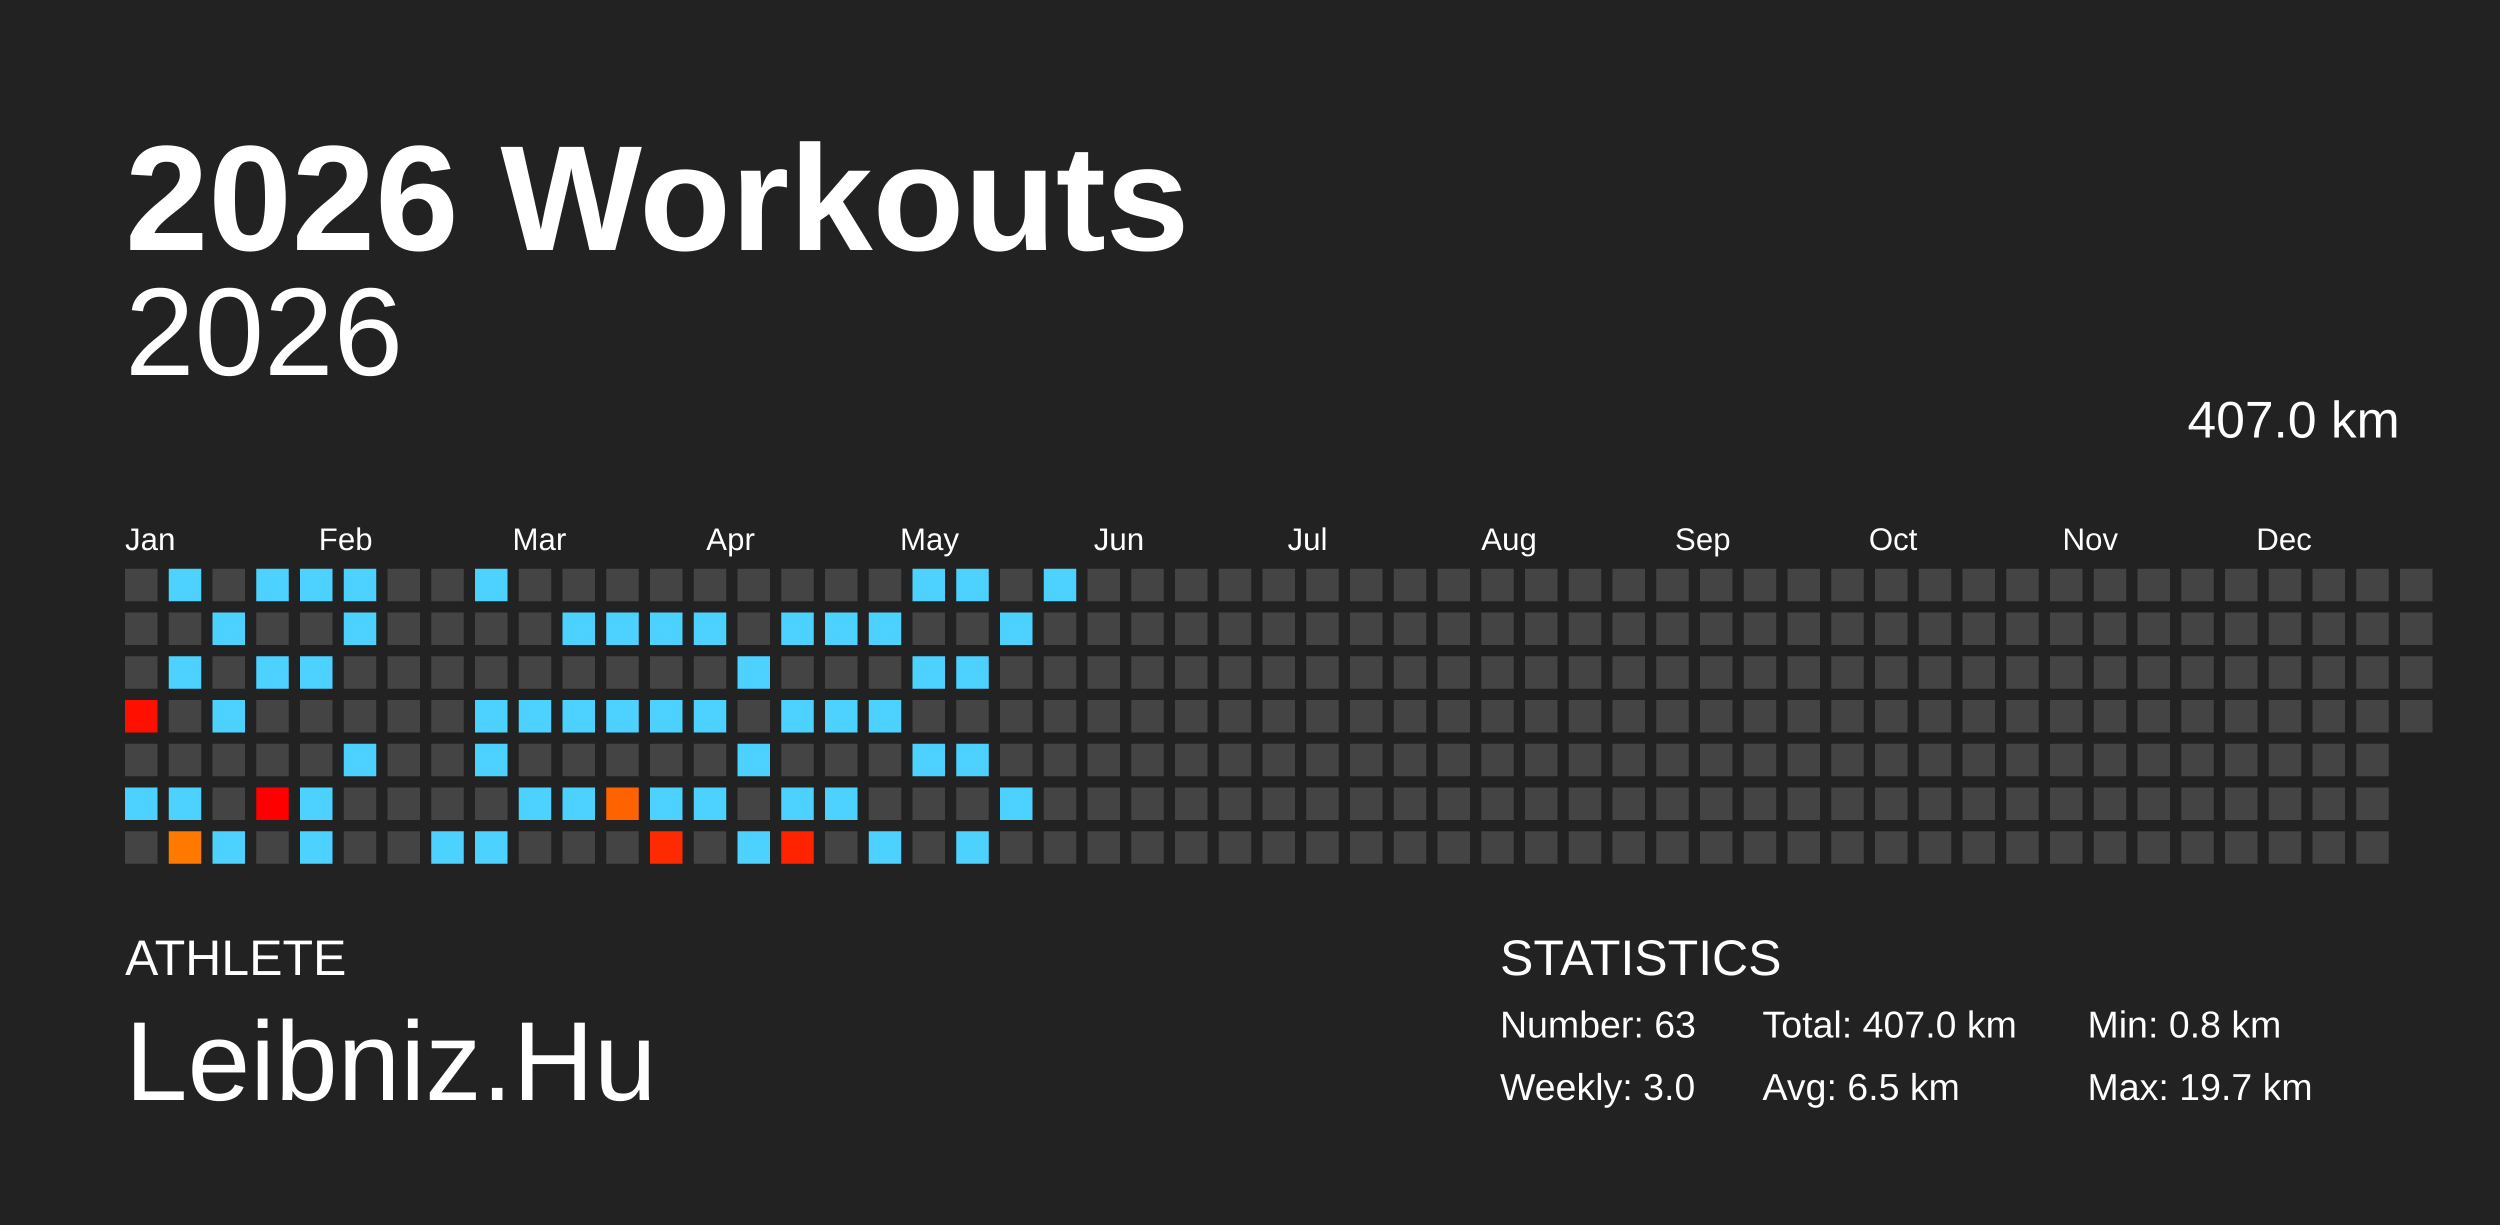
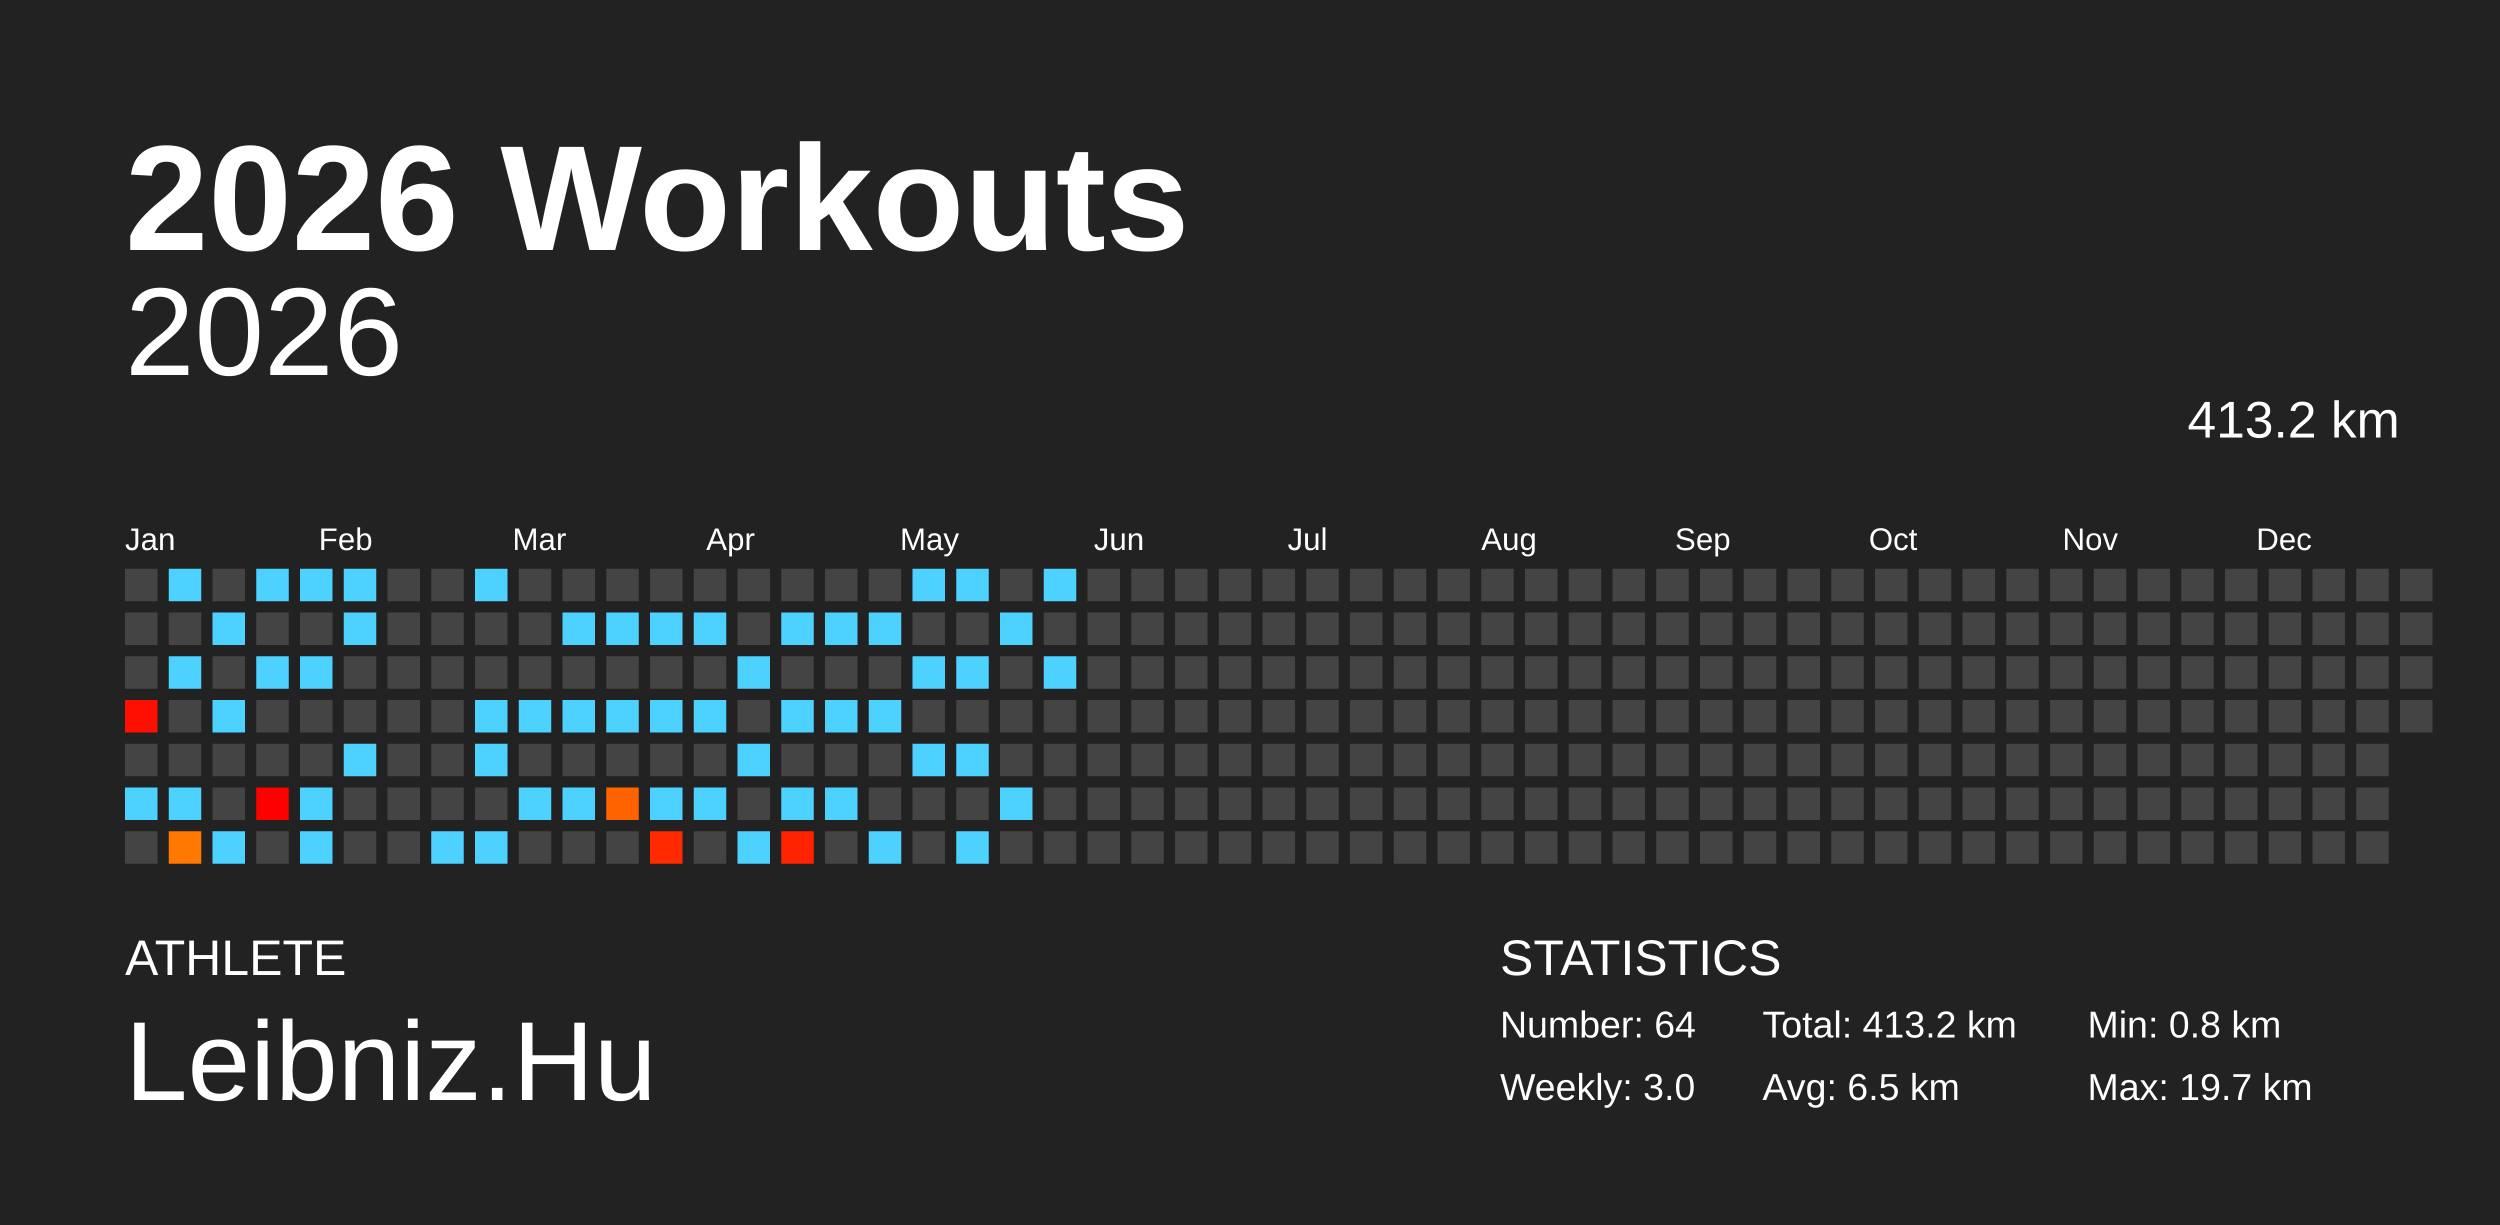
<svg xmlns="http://www.w3.org/2000/svg" baseProfile="full" height="98mm" version="1.1" viewBox="0,0,200,98" width="200mm">
  <defs />
  <rect fill="#222222" height="98" width="200" x="0" y="0" />
  <text fill="#FFFFFF" style="font-size:12px; font-family:Arial; font-weight:bold;" x="10" y="20">2026 Workouts</text>
  <text fill="#FFFFFF" style="font-size:4px; font-family:Arial" x="10" y="78">ATHLETE</text>
  <text fill="#FFFFFF" style="font-size:9px; font-family:Arial" x="10" y="88">Leibniz.Hu</text>
  <text fill="#FFFFFF" style="font-size:4px; font-family:Arial" x="120" y="78">STATISTICS</text>
-   <text fill="#FFFFFF" style="font-size:3px; font-family:Arial" x="120" y="83">Number: 63</text>
+   <text fill="#FFFFFF" style="font-size:3px; font-family:Arial" x="120" y="83">Number: 64</text>
  <text fill="#FFFFFF" style="font-size:3px; font-family:Arial" x="120" y="88">Weekly: 3.0</text>
-   <text fill="#FFFFFF" style="font-size:3px; font-family:Arial" x="141" y="83">Total: 407.0 km</text>
+   <text fill="#FFFFFF" style="font-size:3px; font-family:Arial" x="141" y="83">Total: 413.2 km</text>
  <text fill="#FFFFFF" style="font-size:3px; font-family:Arial" x="141" y="88">Avg: 6.5 km</text>
  <text fill="#FFFFFF" style="font-size:3px; font-family:Arial" x="167" y="83">Min: 0.8 km</text>
  <text fill="#FFFFFF" style="font-size:3px; font-family:Arial" x="167" y="88">Max: 19.7 km</text>
  <text alignment-baseline="hanging" fill="#FFFFFF" style="font-size:10.0px; font-family:Arial;" x="10" y="30">2026</text>
-   <text alignment-baseline="hanging" fill="#FFFFFF" style="font-size:4.125px; font-family:Arial;" x="175" y="35">407.0 km</text>
+   <text alignment-baseline="hanging" fill="#FFFFFF" style="font-size:4.125px; font-family:Arial;" x="175" y="35">413.2 km</text>
  <text fill="#FFFFFF" style="font-size:2.5px; font-family:Arial" x="10.0" y="44">Jan</text>
  <text fill="#FFFFFF" style="font-size:2.5px; font-family:Arial" x="25.5" y="44">Feb</text>
  <text fill="#FFFFFF" style="font-size:2.5px; font-family:Arial" x="41.0" y="44">Mar</text>
  <text fill="#FFFFFF" style="font-size:2.5px; font-family:Arial" x="56.5" y="44">Apr</text>
  <text fill="#FFFFFF" style="font-size:2.5px; font-family:Arial" x="72.0" y="44">May</text>
  <text fill="#FFFFFF" style="font-size:2.5px; font-family:Arial" x="87.5" y="44">Jun</text>
  <text fill="#FFFFFF" style="font-size:2.5px; font-family:Arial" x="103.0" y="44">Jul</text>
  <text fill="#FFFFFF" style="font-size:2.5px; font-family:Arial" x="118.5" y="44">Aug</text>
  <text fill="#FFFFFF" style="font-size:2.5px; font-family:Arial" x="134.0" y="44">Sep</text>
  <text fill="#FFFFFF" style="font-size:2.5px; font-family:Arial" x="149.5" y="44">Oct</text>
  <text fill="#FFFFFF" style="font-size:2.5px; font-family:Arial" x="165.0" y="44">Nov</text>
  <text fill="#FFFFFF" style="font-size:2.5px; font-family:Arial" x="180.5" y="44">Dec</text>
  <rect fill="#444444" height="2.6" width="2.6" x="10.0" y="45.5" />
  <rect fill="#444444" height="2.6" width="2.6" x="10.0" y="49.0" />
  <rect fill="#444444" height="2.6" width="2.6" x="10.0" y="52.5" />
  <rect fill="#ff0f00" height="2.6" width="2.6" x="10.0" y="56.0" />
  <rect fill="#444444" height="2.6" width="2.6" x="10.0" y="59.5" />
  <rect fill="#4dd2ff" height="2.6" width="2.6" x="10.0" y="63.0" />
  <rect fill="#444444" height="2.6" width="2.6" x="10.0" y="66.5" />
  <rect fill="#4dd2ff" height="2.6" width="2.6" x="13.5" y="45.5" />
  <rect fill="#444444" height="2.6" width="2.6" x="13.5" y="49.0" />
  <rect fill="#4dd2ff" height="2.6" width="2.6" x="13.5" y="52.5" />
  <rect fill="#444444" height="2.6" width="2.6" x="13.5" y="56.0" />
  <rect fill="#444444" height="2.6" width="2.6" x="13.5" y="59.5" />
  <rect fill="#4dd2ff" height="2.6" width="2.6" x="13.5" y="63.0" />
  <rect fill="#ff7800" height="2.6" width="2.6" x="13.5" y="66.5" />
  <rect fill="#444444" height="2.6" width="2.6" x="17.0" y="45.5" />
  <rect fill="#4dd2ff" height="2.6" width="2.6" x="17.0" y="49.0" />
  <rect fill="#444444" height="2.6" width="2.6" x="17.0" y="52.5" />
  <rect fill="#4dd2ff" height="2.6" width="2.6" x="17.0" y="56.0" />
  <rect fill="#444444" height="2.6" width="2.6" x="17.0" y="59.5" />
  <rect fill="#444444" height="2.6" width="2.6" x="17.0" y="63.0" />
  <rect fill="#4dd2ff" height="2.6" width="2.6" x="17.0" y="66.5" />
  <rect fill="#4dd2ff" height="2.6" width="2.6" x="20.5" y="45.5" />
  <rect fill="#444444" height="2.6" width="2.6" x="20.5" y="49.0" />
  <rect fill="#4dd2ff" height="2.6" width="2.6" x="20.5" y="52.5" />
  <rect fill="#444444" height="2.6" width="2.6" x="20.5" y="56.0" />
  <rect fill="#444444" height="2.6" width="2.6" x="20.5" y="59.5" />
  <rect fill="#ff0000" height="2.6" width="2.6" x="20.5" y="63.0" />
  <rect fill="#444444" height="2.6" width="2.6" x="20.5" y="66.5" />
  <rect fill="#4dd2ff" height="2.6" width="2.6" x="24.0" y="45.5" />
  <rect fill="#444444" height="2.6" width="2.6" x="24.0" y="49.0" />
  <rect fill="#4dd2ff" height="2.6" width="2.6" x="24.0" y="52.5" />
  <rect fill="#444444" height="2.6" width="2.6" x="24.0" y="56.0" />
  <rect fill="#444444" height="2.6" width="2.6" x="24.0" y="59.5" />
  <rect fill="#4dd2ff" height="2.6" width="2.6" x="24.0" y="63.0" />
  <rect fill="#4dd2ff" height="2.6" width="2.6" x="24.0" y="66.5" />
  <rect fill="#4dd2ff" height="2.6" width="2.6" x="27.5" y="45.5" />
  <rect fill="#4dd2ff" height="2.6" width="2.6" x="27.5" y="49.0" />
  <rect fill="#444444" height="2.6" width="2.6" x="27.5" y="52.5" />
  <rect fill="#444444" height="2.6" width="2.6" x="27.5" y="56.0" />
  <rect fill="#4dd2ff" height="2.6" width="2.6" x="27.5" y="59.5" />
  <rect fill="#444444" height="2.6" width="2.6" x="27.5" y="63.0" />
  <rect fill="#444444" height="2.6" width="2.6" x="27.5" y="66.5" />
  <rect fill="#444444" height="2.6" width="2.6" x="31.0" y="45.5" />
  <rect fill="#444444" height="2.6" width="2.6" x="31.0" y="49.0" />
  <rect fill="#444444" height="2.6" width="2.6" x="31.0" y="52.5" />
  <rect fill="#444444" height="2.6" width="2.6" x="31.0" y="56.0" />
  <rect fill="#444444" height="2.6" width="2.6" x="31.0" y="59.5" />
  <rect fill="#444444" height="2.6" width="2.6" x="31.0" y="63.0" />
  <rect fill="#444444" height="2.6" width="2.6" x="31.0" y="66.5" />
  <rect fill="#444444" height="2.6" width="2.6" x="34.5" y="45.5" />
  <rect fill="#444444" height="2.6" width="2.6" x="34.5" y="49.0" />
  <rect fill="#444444" height="2.6" width="2.6" x="34.5" y="52.5" />
  <rect fill="#444444" height="2.6" width="2.6" x="34.5" y="56.0" />
  <rect fill="#444444" height="2.6" width="2.6" x="34.5" y="59.5" />
  <rect fill="#444444" height="2.6" width="2.6" x="34.5" y="63.0" />
  <rect fill="#4dd2ff" height="2.6" width="2.6" x="34.5" y="66.5" />
  <rect fill="#4dd2ff" height="2.6" width="2.6" x="38.0" y="45.5" />
  <rect fill="#444444" height="2.6" width="2.6" x="38.0" y="49.0" />
  <rect fill="#444444" height="2.6" width="2.6" x="38.0" y="52.5" />
  <rect fill="#4dd2ff" height="2.6" width="2.6" x="38.0" y="56.0" />
  <rect fill="#4dd2ff" height="2.6" width="2.6" x="38.0" y="59.5" />
  <rect fill="#444444" height="2.6" width="2.6" x="38.0" y="63.0" />
  <rect fill="#4dd2ff" height="2.6" width="2.6" x="38.0" y="66.5" />
  <rect fill="#444444" height="2.6" width="2.6" x="41.5" y="45.5" />
  <rect fill="#444444" height="2.6" width="2.6" x="41.5" y="49.0" />
  <rect fill="#444444" height="2.6" width="2.6" x="41.5" y="52.5" />
  <rect fill="#4dd2ff" height="2.6" width="2.6" x="41.5" y="56.0" />
  <rect fill="#444444" height="2.6" width="2.6" x="41.5" y="59.5" />
  <rect fill="#4dd2ff" height="2.6" width="2.6" x="41.5" y="63.0" />
  <rect fill="#444444" height="2.6" width="2.6" x="41.5" y="66.5" />
  <rect fill="#444444" height="2.6" width="2.6" x="45.0" y="45.5" />
  <rect fill="#4dd2ff" height="2.6" width="2.6" x="45.0" y="49.0" />
  <rect fill="#444444" height="2.6" width="2.6" x="45.0" y="52.5" />
  <rect fill="#4dd2ff" height="2.6" width="2.6" x="45.0" y="56.0" />
  <rect fill="#444444" height="2.6" width="2.6" x="45.0" y="59.5" />
  <rect fill="#4dd2ff" height="2.6" width="2.6" x="45.0" y="63.0" />
  <rect fill="#444444" height="2.6" width="2.6" x="45.0" y="66.5" />
  <rect fill="#444444" height="2.6" width="2.6" x="48.5" y="45.5" />
  <rect fill="#4dd2ff" height="2.6" width="2.6" x="48.5" y="49.0" />
  <rect fill="#444444" height="2.6" width="2.6" x="48.5" y="52.5" />
  <rect fill="#4dd2ff" height="2.6" width="2.6" x="48.5" y="56.0" />
  <rect fill="#444444" height="2.6" width="2.6" x="48.5" y="59.5" />
  <rect fill="#ff6300" height="2.6" width="2.6" x="48.5" y="63.0" />
  <rect fill="#444444" height="2.6" width="2.6" x="48.5" y="66.5" />
  <rect fill="#444444" height="2.6" width="2.6" x="52.0" y="45.5" />
  <rect fill="#4dd2ff" height="2.6" width="2.6" x="52.0" y="49.0" />
  <rect fill="#444444" height="2.6" width="2.6" x="52.0" y="52.5" />
  <rect fill="#4dd2ff" height="2.6" width="2.6" x="52.0" y="56.0" />
  <rect fill="#444444" height="2.6" width="2.6" x="52.0" y="59.5" />
  <rect fill="#4dd2ff" height="2.6" width="2.6" x="52.0" y="63.0" />
  <rect fill="#ff2a00" height="2.6" width="2.6" x="52.0" y="66.5" />
  <rect fill="#444444" height="2.6" width="2.6" x="55.5" y="45.5" />
  <rect fill="#4dd2ff" height="2.6" width="2.6" x="55.5" y="49.0" />
  <rect fill="#444444" height="2.6" width="2.6" x="55.5" y="52.5" />
  <rect fill="#4dd2ff" height="2.6" width="2.6" x="55.5" y="56.0" />
  <rect fill="#444444" height="2.6" width="2.6" x="55.5" y="59.5" />
  <rect fill="#4dd2ff" height="2.6" width="2.6" x="55.5" y="63.0" />
  <rect fill="#444444" height="2.6" width="2.6" x="55.5" y="66.5" />
  <rect fill="#444444" height="2.6" width="2.6" x="59.0" y="45.5" />
  <rect fill="#444444" height="2.6" width="2.6" x="59.0" y="49.0" />
  <rect fill="#4dd2ff" height="2.6" width="2.6" x="59.0" y="52.5" />
  <rect fill="#444444" height="2.6" width="2.6" x="59.0" y="56.0" />
  <rect fill="#4dd2ff" height="2.6" width="2.6" x="59.0" y="59.5" />
  <rect fill="#444444" height="2.6" width="2.6" x="59.0" y="63.0" />
  <rect fill="#4dd2ff" height="2.6" width="2.6" x="59.0" y="66.5" />
  <rect fill="#444444" height="2.6" width="2.6" x="62.5" y="45.5" />
  <rect fill="#4dd2ff" height="2.6" width="2.6" x="62.5" y="49.0" />
  <rect fill="#444444" height="2.6" width="2.6" x="62.5" y="52.5" />
  <rect fill="#4dd2ff" height="2.6" width="2.6" x="62.5" y="56.0" />
  <rect fill="#444444" height="2.6" width="2.6" x="62.5" y="59.5" />
  <rect fill="#4dd2ff" height="2.6" width="2.6" x="62.5" y="63.0" />
  <rect fill="#ff2300" height="2.6" width="2.6" x="62.5" y="66.5" />
  <rect fill="#444444" height="2.6" width="2.6" x="66.0" y="45.5" />
  <rect fill="#4dd2ff" height="2.6" width="2.6" x="66.0" y="49.0" />
  <rect fill="#444444" height="2.6" width="2.6" x="66.0" y="52.5" />
  <rect fill="#4dd2ff" height="2.6" width="2.6" x="66.0" y="56.0" />
  <rect fill="#444444" height="2.6" width="2.6" x="66.0" y="59.5" />
  <rect fill="#4dd2ff" height="2.6" width="2.6" x="66.0" y="63.0" />
  <rect fill="#444444" height="2.6" width="2.6" x="66.0" y="66.5" />
  <rect fill="#444444" height="2.6" width="2.6" x="69.5" y="45.5" />
  <rect fill="#4dd2ff" height="2.6" width="2.6" x="69.5" y="49.0" />
  <rect fill="#444444" height="2.6" width="2.6" x="69.5" y="52.5" />
  <rect fill="#4dd2ff" height="2.6" width="2.6" x="69.5" y="56.0" />
  <rect fill="#444444" height="2.6" width="2.6" x="69.5" y="59.5" />
  <rect fill="#444444" height="2.6" width="2.6" x="69.5" y="63.0" />
  <rect fill="#4dd2ff" height="2.6" width="2.6" x="69.5" y="66.5" />
  <rect fill="#4dd2ff" height="2.6" width="2.6" x="73.0" y="45.5" />
  <rect fill="#444444" height="2.6" width="2.6" x="73.0" y="49.0" />
  <rect fill="#4dd2ff" height="2.6" width="2.6" x="73.0" y="52.5" />
  <rect fill="#444444" height="2.6" width="2.6" x="73.0" y="56.0" />
  <rect fill="#4dd2ff" height="2.6" width="2.6" x="73.0" y="59.5" />
  <rect fill="#444444" height="2.6" width="2.6" x="73.0" y="63.0" />
  <rect fill="#444444" height="2.6" width="2.6" x="73.0" y="66.5" />
  <rect fill="#4dd2ff" height="2.6" width="2.6" x="76.5" y="45.5" />
  <rect fill="#444444" height="2.6" width="2.6" x="76.5" y="49.0" />
  <rect fill="#4dd2ff" height="2.6" width="2.6" x="76.5" y="52.5" />
  <rect fill="#444444" height="2.6" width="2.6" x="76.5" y="56.0" />
  <rect fill="#4dd2ff" height="2.6" width="2.6" x="76.5" y="59.5" />
  <rect fill="#444444" height="2.6" width="2.6" x="76.5" y="63.0" />
  <rect fill="#4dd2ff" height="2.6" width="2.6" x="76.5" y="66.5" />
  <rect fill="#444444" height="2.6" width="2.6" x="80.0" y="45.5" />
  <rect fill="#4dd2ff" height="2.6" width="2.6" x="80.0" y="49.0" />
  <rect fill="#444444" height="2.6" width="2.6" x="80.0" y="52.5" />
  <rect fill="#444444" height="2.6" width="2.6" x="80.0" y="56.0" />
  <rect fill="#444444" height="2.6" width="2.6" x="80.0" y="59.5" />
  <rect fill="#4dd2ff" height="2.6" width="2.6" x="80.0" y="63.0" />
  <rect fill="#444444" height="2.6" width="2.6" x="80.0" y="66.5" />
  <rect fill="#4dd2ff" height="2.6" width="2.6" x="83.5" y="45.5" />
  <rect fill="#444444" height="2.6" width="2.6" x="83.5" y="49.0" />
-   <rect fill="#444444" height="2.6" width="2.6" x="83.5" y="52.5" />
+   <rect fill="#4dd2ff" height="2.6" width="2.6" x="83.5" y="52.5" />
  <rect fill="#444444" height="2.6" width="2.6" x="83.5" y="56.0" />
  <rect fill="#444444" height="2.6" width="2.6" x="83.5" y="59.5" />
  <rect fill="#444444" height="2.6" width="2.6" x="83.5" y="63.0" />
  <rect fill="#444444" height="2.6" width="2.6" x="83.5" y="66.5" />
  <rect fill="#444444" height="2.6" width="2.6" x="87.0" y="45.5" />
  <rect fill="#444444" height="2.6" width="2.6" x="87.0" y="49.0" />
  <rect fill="#444444" height="2.6" width="2.6" x="87.0" y="52.5" />
  <rect fill="#444444" height="2.6" width="2.6" x="87.0" y="56.0" />
  <rect fill="#444444" height="2.6" width="2.6" x="87.0" y="59.5" />
  <rect fill="#444444" height="2.6" width="2.6" x="87.0" y="63.0" />
  <rect fill="#444444" height="2.6" width="2.6" x="87.0" y="66.5" />
  <rect fill="#444444" height="2.6" width="2.6" x="90.5" y="45.5" />
  <rect fill="#444444" height="2.6" width="2.6" x="90.5" y="49.0" />
  <rect fill="#444444" height="2.6" width="2.6" x="90.5" y="52.5" />
  <rect fill="#444444" height="2.6" width="2.6" x="90.5" y="56.0" />
  <rect fill="#444444" height="2.6" width="2.6" x="90.5" y="59.5" />
  <rect fill="#444444" height="2.6" width="2.6" x="90.5" y="63.0" />
  <rect fill="#444444" height="2.6" width="2.6" x="90.5" y="66.5" />
  <rect fill="#444444" height="2.6" width="2.6" x="94.0" y="45.5" />
  <rect fill="#444444" height="2.6" width="2.6" x="94.0" y="49.0" />
  <rect fill="#444444" height="2.6" width="2.6" x="94.0" y="52.5" />
  <rect fill="#444444" height="2.6" width="2.6" x="94.0" y="56.0" />
  <rect fill="#444444" height="2.6" width="2.6" x="94.0" y="59.5" />
  <rect fill="#444444" height="2.6" width="2.6" x="94.0" y="63.0" />
  <rect fill="#444444" height="2.6" width="2.6" x="94.0" y="66.5" />
  <rect fill="#444444" height="2.6" width="2.6" x="97.5" y="45.5" />
  <rect fill="#444444" height="2.6" width="2.6" x="97.5" y="49.0" />
  <rect fill="#444444" height="2.6" width="2.6" x="97.5" y="52.5" />
  <rect fill="#444444" height="2.6" width="2.6" x="97.5" y="56.0" />
  <rect fill="#444444" height="2.6" width="2.6" x="97.5" y="59.5" />
  <rect fill="#444444" height="2.6" width="2.6" x="97.5" y="63.0" />
  <rect fill="#444444" height="2.6" width="2.6" x="97.5" y="66.5" />
  <rect fill="#444444" height="2.6" width="2.6" x="101.0" y="45.5" />
  <rect fill="#444444" height="2.6" width="2.6" x="101.0" y="49.0" />
  <rect fill="#444444" height="2.6" width="2.6" x="101.0" y="52.5" />
  <rect fill="#444444" height="2.6" width="2.6" x="101.0" y="56.0" />
  <rect fill="#444444" height="2.6" width="2.6" x="101.0" y="59.5" />
  <rect fill="#444444" height="2.6" width="2.6" x="101.0" y="63.0" />
  <rect fill="#444444" height="2.6" width="2.6" x="101.0" y="66.5" />
  <rect fill="#444444" height="2.6" width="2.6" x="104.5" y="45.5" />
  <rect fill="#444444" height="2.6" width="2.6" x="104.5" y="49.0" />
  <rect fill="#444444" height="2.6" width="2.6" x="104.5" y="52.5" />
  <rect fill="#444444" height="2.6" width="2.6" x="104.5" y="56.0" />
  <rect fill="#444444" height="2.6" width="2.6" x="104.5" y="59.5" />
  <rect fill="#444444" height="2.6" width="2.6" x="104.5" y="63.0" />
  <rect fill="#444444" height="2.6" width="2.6" x="104.5" y="66.5" />
  <rect fill="#444444" height="2.6" width="2.6" x="108.0" y="45.5" />
  <rect fill="#444444" height="2.6" width="2.6" x="108.0" y="49.0" />
  <rect fill="#444444" height="2.6" width="2.6" x="108.0" y="52.5" />
  <rect fill="#444444" height="2.6" width="2.6" x="108.0" y="56.0" />
  <rect fill="#444444" height="2.6" width="2.6" x="108.0" y="59.5" />
  <rect fill="#444444" height="2.6" width="2.6" x="108.0" y="63.0" />
  <rect fill="#444444" height="2.6" width="2.6" x="108.0" y="66.5" />
  <rect fill="#444444" height="2.6" width="2.6" x="111.5" y="45.5" />
  <rect fill="#444444" height="2.6" width="2.6" x="111.5" y="49.0" />
  <rect fill="#444444" height="2.6" width="2.6" x="111.5" y="52.5" />
  <rect fill="#444444" height="2.6" width="2.6" x="111.5" y="56.0" />
  <rect fill="#444444" height="2.6" width="2.6" x="111.5" y="59.5" />
  <rect fill="#444444" height="2.6" width="2.6" x="111.5" y="63.0" />
  <rect fill="#444444" height="2.6" width="2.6" x="111.5" y="66.5" />
  <rect fill="#444444" height="2.6" width="2.6" x="115.0" y="45.5" />
  <rect fill="#444444" height="2.6" width="2.6" x="115.0" y="49.0" />
  <rect fill="#444444" height="2.6" width="2.6" x="115.0" y="52.5" />
  <rect fill="#444444" height="2.6" width="2.6" x="115.0" y="56.0" />
  <rect fill="#444444" height="2.6" width="2.6" x="115.0" y="59.5" />
  <rect fill="#444444" height="2.6" width="2.6" x="115.0" y="63.0" />
  <rect fill="#444444" height="2.6" width="2.6" x="115.0" y="66.5" />
  <rect fill="#444444" height="2.6" width="2.6" x="118.5" y="45.5" />
  <rect fill="#444444" height="2.6" width="2.6" x="118.5" y="49.0" />
  <rect fill="#444444" height="2.6" width="2.6" x="118.5" y="52.5" />
  <rect fill="#444444" height="2.6" width="2.6" x="118.5" y="56.0" />
  <rect fill="#444444" height="2.6" width="2.6" x="118.5" y="59.5" />
  <rect fill="#444444" height="2.6" width="2.6" x="118.5" y="63.0" />
  <rect fill="#444444" height="2.6" width="2.6" x="118.5" y="66.5" />
  <rect fill="#444444" height="2.6" width="2.6" x="122.0" y="45.5" />
  <rect fill="#444444" height="2.6" width="2.6" x="122.0" y="49.0" />
  <rect fill="#444444" height="2.6" width="2.6" x="122.0" y="52.5" />
  <rect fill="#444444" height="2.6" width="2.6" x="122.0" y="56.0" />
  <rect fill="#444444" height="2.6" width="2.6" x="122.0" y="59.5" />
  <rect fill="#444444" height="2.6" width="2.6" x="122.0" y="63.0" />
  <rect fill="#444444" height="2.6" width="2.6" x="122.0" y="66.5" />
  <rect fill="#444444" height="2.6" width="2.6" x="125.5" y="45.5" />
  <rect fill="#444444" height="2.6" width="2.6" x="125.5" y="49.0" />
  <rect fill="#444444" height="2.6" width="2.6" x="125.5" y="52.5" />
  <rect fill="#444444" height="2.6" width="2.6" x="125.5" y="56.0" />
  <rect fill="#444444" height="2.6" width="2.6" x="125.5" y="59.5" />
  <rect fill="#444444" height="2.6" width="2.6" x="125.5" y="63.0" />
  <rect fill="#444444" height="2.6" width="2.6" x="125.5" y="66.5" />
  <rect fill="#444444" height="2.6" width="2.6" x="129.0" y="45.5" />
  <rect fill="#444444" height="2.6" width="2.6" x="129.0" y="49.0" />
  <rect fill="#444444" height="2.6" width="2.6" x="129.0" y="52.5" />
  <rect fill="#444444" height="2.6" width="2.6" x="129.0" y="56.0" />
  <rect fill="#444444" height="2.6" width="2.6" x="129.0" y="59.5" />
  <rect fill="#444444" height="2.6" width="2.6" x="129.0" y="63.0" />
  <rect fill="#444444" height="2.6" width="2.6" x="129.0" y="66.5" />
  <rect fill="#444444" height="2.6" width="2.6" x="132.5" y="45.5" />
  <rect fill="#444444" height="2.6" width="2.6" x="132.5" y="49.0" />
  <rect fill="#444444" height="2.6" width="2.6" x="132.5" y="52.5" />
  <rect fill="#444444" height="2.6" width="2.6" x="132.5" y="56.0" />
  <rect fill="#444444" height="2.6" width="2.6" x="132.5" y="59.5" />
  <rect fill="#444444" height="2.6" width="2.6" x="132.5" y="63.0" />
  <rect fill="#444444" height="2.6" width="2.6" x="132.5" y="66.5" />
  <rect fill="#444444" height="2.6" width="2.6" x="136.0" y="45.5" />
  <rect fill="#444444" height="2.6" width="2.6" x="136.0" y="49.0" />
  <rect fill="#444444" height="2.6" width="2.6" x="136.0" y="52.5" />
  <rect fill="#444444" height="2.6" width="2.6" x="136.0" y="56.0" />
  <rect fill="#444444" height="2.6" width="2.6" x="136.0" y="59.5" />
  <rect fill="#444444" height="2.6" width="2.6" x="136.0" y="63.0" />
  <rect fill="#444444" height="2.6" width="2.6" x="136.0" y="66.5" />
  <rect fill="#444444" height="2.6" width="2.6" x="139.5" y="45.5" />
  <rect fill="#444444" height="2.6" width="2.6" x="139.5" y="49.0" />
  <rect fill="#444444" height="2.6" width="2.6" x="139.5" y="52.5" />
  <rect fill="#444444" height="2.6" width="2.6" x="139.5" y="56.0" />
  <rect fill="#444444" height="2.6" width="2.6" x="139.5" y="59.5" />
  <rect fill="#444444" height="2.6" width="2.6" x="139.5" y="63.0" />
  <rect fill="#444444" height="2.6" width="2.6" x="139.5" y="66.5" />
  <rect fill="#444444" height="2.6" width="2.6" x="143.0" y="45.5" />
  <rect fill="#444444" height="2.6" width="2.6" x="143.0" y="49.0" />
  <rect fill="#444444" height="2.6" width="2.6" x="143.0" y="52.5" />
  <rect fill="#444444" height="2.6" width="2.6" x="143.0" y="56.0" />
  <rect fill="#444444" height="2.6" width="2.6" x="143.0" y="59.5" />
  <rect fill="#444444" height="2.6" width="2.6" x="143.0" y="63.0" />
  <rect fill="#444444" height="2.6" width="2.6" x="143.0" y="66.5" />
  <rect fill="#444444" height="2.6" width="2.6" x="146.5" y="45.5" />
  <rect fill="#444444" height="2.6" width="2.6" x="146.5" y="49.0" />
  <rect fill="#444444" height="2.6" width="2.6" x="146.5" y="52.5" />
  <rect fill="#444444" height="2.6" width="2.6" x="146.5" y="56.0" />
  <rect fill="#444444" height="2.6" width="2.6" x="146.5" y="59.5" />
  <rect fill="#444444" height="2.6" width="2.6" x="146.5" y="63.0" />
  <rect fill="#444444" height="2.6" width="2.6" x="146.5" y="66.5" />
  <rect fill="#444444" height="2.6" width="2.6" x="150.0" y="45.5" />
  <rect fill="#444444" height="2.6" width="2.6" x="150.0" y="49.0" />
  <rect fill="#444444" height="2.6" width="2.6" x="150.0" y="52.5" />
  <rect fill="#444444" height="2.6" width="2.6" x="150.0" y="56.0" />
  <rect fill="#444444" height="2.6" width="2.6" x="150.0" y="59.5" />
  <rect fill="#444444" height="2.6" width="2.6" x="150.0" y="63.0" />
  <rect fill="#444444" height="2.6" width="2.6" x="150.0" y="66.5" />
  <rect fill="#444444" height="2.6" width="2.6" x="153.5" y="45.5" />
  <rect fill="#444444" height="2.6" width="2.6" x="153.5" y="49.0" />
  <rect fill="#444444" height="2.6" width="2.6" x="153.5" y="52.5" />
  <rect fill="#444444" height="2.6" width="2.6" x="153.5" y="56.0" />
  <rect fill="#444444" height="2.6" width="2.6" x="153.5" y="59.5" />
  <rect fill="#444444" height="2.6" width="2.6" x="153.5" y="63.0" />
  <rect fill="#444444" height="2.6" width="2.6" x="153.5" y="66.5" />
  <rect fill="#444444" height="2.6" width="2.6" x="157.0" y="45.5" />
  <rect fill="#444444" height="2.6" width="2.6" x="157.0" y="49.0" />
  <rect fill="#444444" height="2.6" width="2.6" x="157.0" y="52.5" />
  <rect fill="#444444" height="2.6" width="2.6" x="157.0" y="56.0" />
  <rect fill="#444444" height="2.6" width="2.6" x="157.0" y="59.5" />
  <rect fill="#444444" height="2.6" width="2.6" x="157.0" y="63.0" />
  <rect fill="#444444" height="2.6" width="2.6" x="157.0" y="66.5" />
  <rect fill="#444444" height="2.6" width="2.6" x="160.5" y="45.5" />
  <rect fill="#444444" height="2.6" width="2.6" x="160.5" y="49.0" />
  <rect fill="#444444" height="2.6" width="2.6" x="160.5" y="52.5" />
  <rect fill="#444444" height="2.6" width="2.6" x="160.5" y="56.0" />
  <rect fill="#444444" height="2.6" width="2.6" x="160.5" y="59.5" />
  <rect fill="#444444" height="2.6" width="2.6" x="160.5" y="63.0" />
  <rect fill="#444444" height="2.6" width="2.6" x="160.5" y="66.5" />
  <rect fill="#444444" height="2.6" width="2.6" x="164.0" y="45.5" />
  <rect fill="#444444" height="2.6" width="2.6" x="164.0" y="49.0" />
  <rect fill="#444444" height="2.6" width="2.6" x="164.0" y="52.5" />
  <rect fill="#444444" height="2.6" width="2.6" x="164.0" y="56.0" />
  <rect fill="#444444" height="2.6" width="2.6" x="164.0" y="59.5" />
  <rect fill="#444444" height="2.6" width="2.6" x="164.0" y="63.0" />
  <rect fill="#444444" height="2.6" width="2.6" x="164.0" y="66.5" />
  <rect fill="#444444" height="2.6" width="2.6" x="167.5" y="45.5" />
  <rect fill="#444444" height="2.6" width="2.6" x="167.5" y="49.0" />
  <rect fill="#444444" height="2.6" width="2.6" x="167.5" y="52.5" />
  <rect fill="#444444" height="2.6" width="2.6" x="167.5" y="56.0" />
  <rect fill="#444444" height="2.6" width="2.6" x="167.5" y="59.5" />
  <rect fill="#444444" height="2.6" width="2.6" x="167.5" y="63.0" />
  <rect fill="#444444" height="2.6" width="2.6" x="167.5" y="66.5" />
  <rect fill="#444444" height="2.6" width="2.6" x="171.0" y="45.5" />
  <rect fill="#444444" height="2.6" width="2.6" x="171.0" y="49.0" />
  <rect fill="#444444" height="2.6" width="2.6" x="171.0" y="52.5" />
  <rect fill="#444444" height="2.6" width="2.6" x="171.0" y="56.0" />
  <rect fill="#444444" height="2.6" width="2.6" x="171.0" y="59.5" />
  <rect fill="#444444" height="2.6" width="2.6" x="171.0" y="63.0" />
  <rect fill="#444444" height="2.6" width="2.6" x="171.0" y="66.5" />
  <rect fill="#444444" height="2.6" width="2.6" x="174.5" y="45.5" />
  <rect fill="#444444" height="2.6" width="2.6" x="174.5" y="49.0" />
  <rect fill="#444444" height="2.6" width="2.6" x="174.5" y="52.5" />
  <rect fill="#444444" height="2.6" width="2.6" x="174.5" y="56.0" />
  <rect fill="#444444" height="2.6" width="2.6" x="174.5" y="59.5" />
  <rect fill="#444444" height="2.6" width="2.6" x="174.5" y="63.0" />
  <rect fill="#444444" height="2.6" width="2.6" x="174.5" y="66.5" />
  <rect fill="#444444" height="2.6" width="2.6" x="178.0" y="45.5" />
  <rect fill="#444444" height="2.6" width="2.6" x="178.0" y="49.0" />
  <rect fill="#444444" height="2.6" width="2.6" x="178.0" y="52.5" />
  <rect fill="#444444" height="2.6" width="2.6" x="178.0" y="56.0" />
  <rect fill="#444444" height="2.6" width="2.6" x="178.0" y="59.5" />
  <rect fill="#444444" height="2.6" width="2.6" x="178.0" y="63.0" />
  <rect fill="#444444" height="2.6" width="2.6" x="178.0" y="66.5" />
  <rect fill="#444444" height="2.6" width="2.6" x="181.5" y="45.5" />
  <rect fill="#444444" height="2.6" width="2.6" x="181.5" y="49.0" />
  <rect fill="#444444" height="2.6" width="2.6" x="181.5" y="52.5" />
  <rect fill="#444444" height="2.6" width="2.6" x="181.5" y="56.0" />
  <rect fill="#444444" height="2.6" width="2.6" x="181.5" y="59.5" />
  <rect fill="#444444" height="2.6" width="2.6" x="181.5" y="63.0" />
  <rect fill="#444444" height="2.6" width="2.6" x="181.5" y="66.5" />
  <rect fill="#444444" height="2.6" width="2.6" x="185.0" y="45.5" />
  <rect fill="#444444" height="2.6" width="2.6" x="185.0" y="49.0" />
  <rect fill="#444444" height="2.6" width="2.6" x="185.0" y="52.5" />
  <rect fill="#444444" height="2.6" width="2.6" x="185.0" y="56.0" />
  <rect fill="#444444" height="2.6" width="2.6" x="185.0" y="59.5" />
  <rect fill="#444444" height="2.6" width="2.6" x="185.0" y="63.0" />
  <rect fill="#444444" height="2.6" width="2.6" x="185.0" y="66.5" />
  <rect fill="#444444" height="2.6" width="2.6" x="188.5" y="45.5" />
  <rect fill="#444444" height="2.6" width="2.6" x="188.5" y="49.0" />
  <rect fill="#444444" height="2.6" width="2.6" x="188.5" y="52.5" />
  <rect fill="#444444" height="2.6" width="2.6" x="188.5" y="56.0" />
  <rect fill="#444444" height="2.6" width="2.6" x="188.5" y="59.5" />
  <rect fill="#444444" height="2.6" width="2.6" x="188.5" y="63.0" />
  <rect fill="#444444" height="2.6" width="2.6" x="188.5" y="66.5" />
  <rect fill="#444444" height="2.6" width="2.6" x="192.0" y="45.5" />
  <rect fill="#444444" height="2.6" width="2.6" x="192.0" y="49.0" />
  <rect fill="#444444" height="2.6" width="2.6" x="192.0" y="52.5" />
  <rect fill="#444444" height="2.6" width="2.6" x="192.0" y="56.0" />
</svg>
